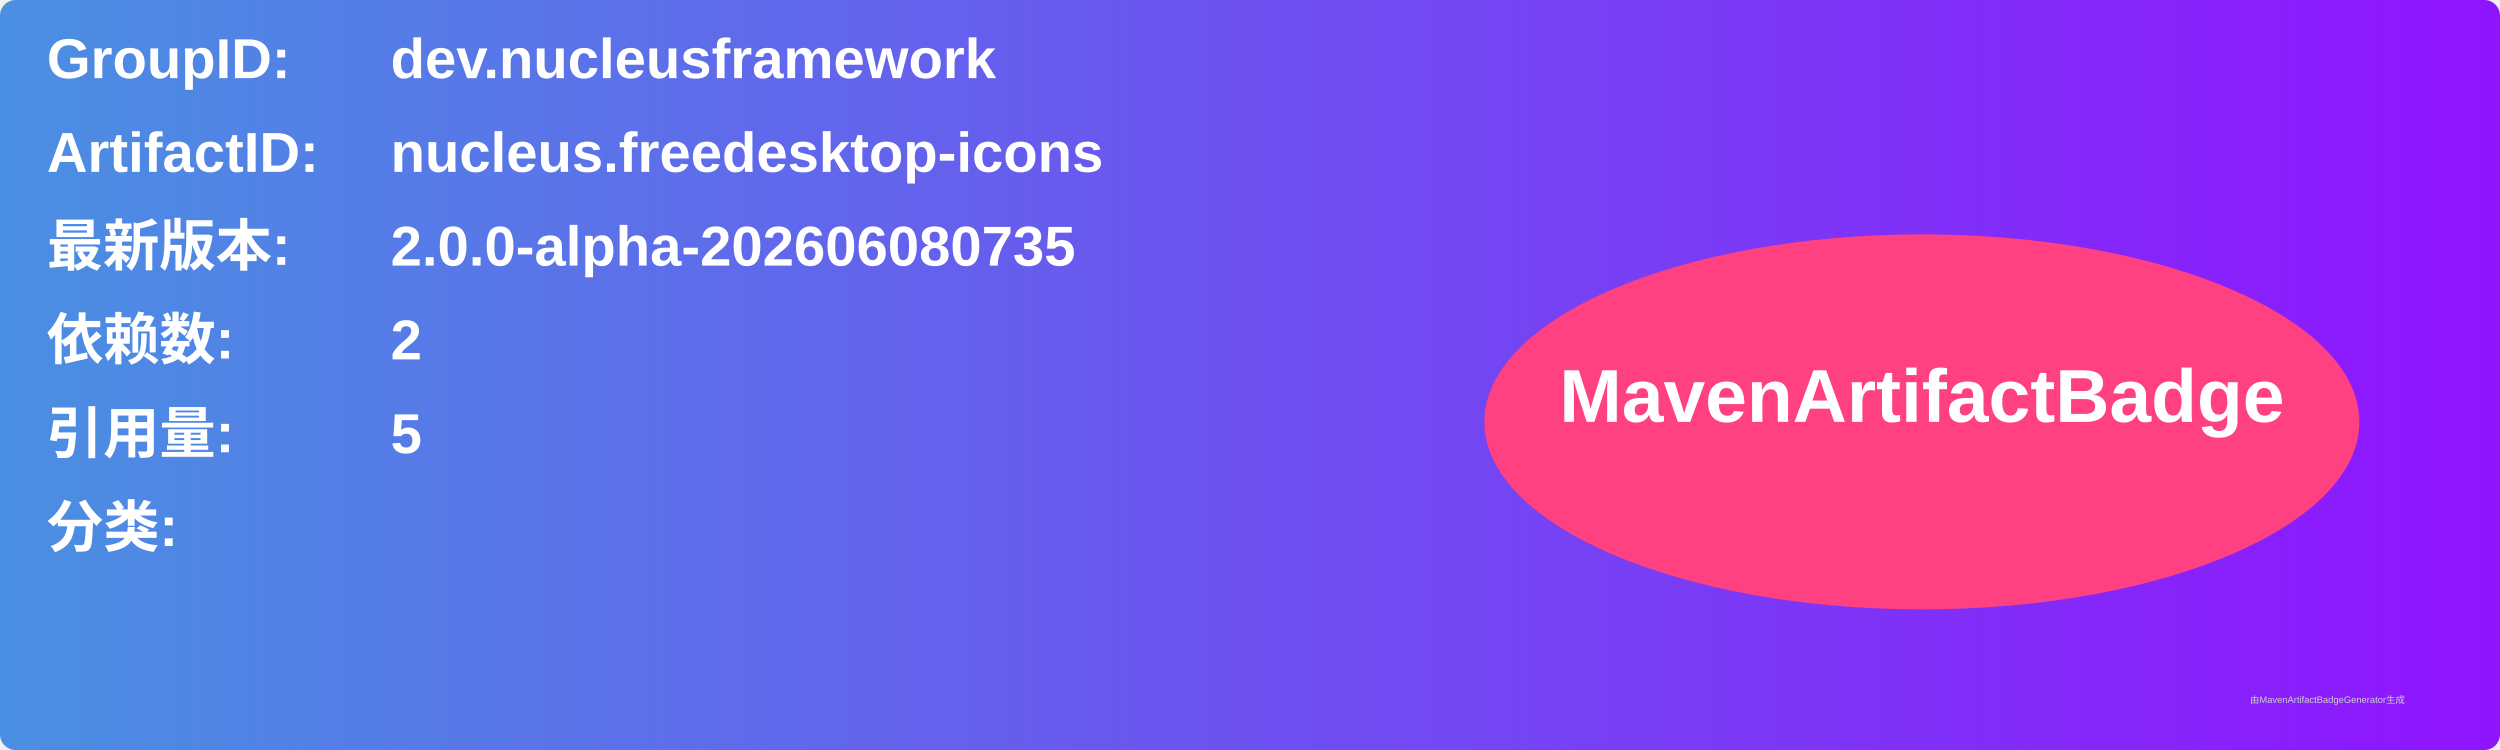
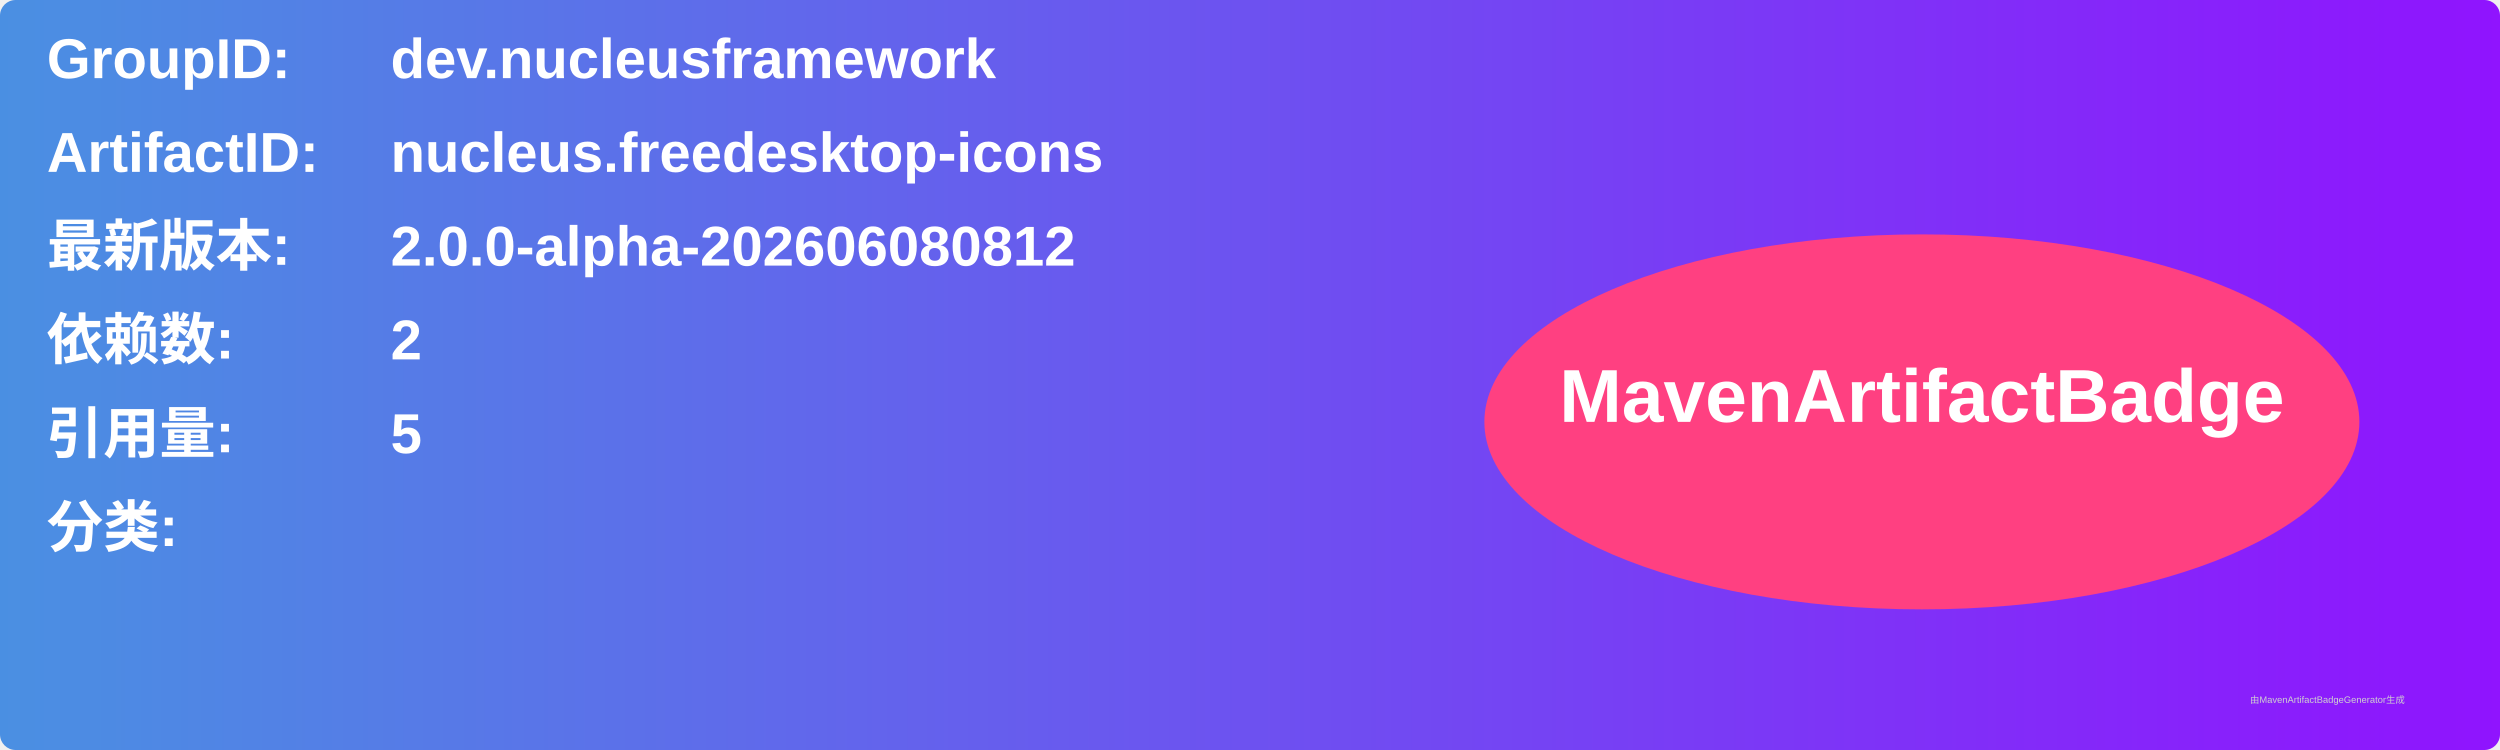
<svg xmlns="http://www.w3.org/2000/svg" width="800" height="240" viewBox="0 0 800 240">
  <linearGradient id="grad" x1="0%" y1="0%" x2="100%" y2="0%">
    <stop offset="0%" stop-color="#4a90e2" />
    <stop offset="100%" stop-color="#9013fe" />
  </linearGradient>
  <rect width="100%" height="100%" rx="5" ry="5" fill="url(#grad)" />
  <g transform="translate(15, 15)">
    <text x="0" y="10" font-family="Arial" font-size="18" fill="white" font-weight="bold" width="260">GroupID:</text>
    <text x="110" y="10" font-family="Arial" font-size="18" fill="white" font-weight="bold" width="460">dev.nucleusframework</text>
    <text x="0" y="40" font-family="Arial" font-size="18" fill="white" font-weight="bold" width="260">ArtifactID:</text>
    <text x="110" y="40" font-family="Arial" font-size="18" fill="white" font-weight="bold" width="460">nucleus.freedesktop-icons</text>
    <text x="0" y="70" font-family="Arial" font-size="18" fill="white" font-weight="bold">最新版本:</text>
    <text x="110" y="70" font-family="Arial" font-size="18" fill="white" font-weight="bold">
-       <tspan font-weight="bold">2.0.0-alpha-202606080735</tspan>
+       <tspan font-weight="bold">2.0.0-alpha-202606080812</tspan>
    </text>
    <text x="0" y="100" font-family="Arial" font-size="18" fill="white" font-weight="bold">依赖数: </text>
    <text x="110" y="100" font-family="Arial" font-size="18" fill="white">
      <tspan font-weight="bold">2</tspan>
    </text>
    <text x="0" y="130" font-family="Arial" font-size="18" fill="white" font-weight="bold">引用量: </text>
    <text x="110" y="130" font-family="Arial" font-size="18" fill="white">
      <tspan font-weight="bold">5</tspan>
    </text>
    <text x="0" y="160" font-family="Arial" font-size="18" fill="white" font-weight="bold">分类:</text>
    <text x="10" y="190" font-family="Arial" font-size="10" fill="white">
      <tspan font-weight="bold" />
    </text>
    <ellipse cx="600" cy="120" rx="140" ry="60" fill="#ff4081" />
    <text x="600" y="120" text-anchor="middle" font-family="Arial" font-size="24" fill="white" font-weight="bold">MavenArtifactBadge</text>
  </g>
  <text x="720" y="225" font-family="Arial" font-size="3" fill="#d0d0d0">由MavenArtifactBadgeGenerator生成</text>
</svg>
